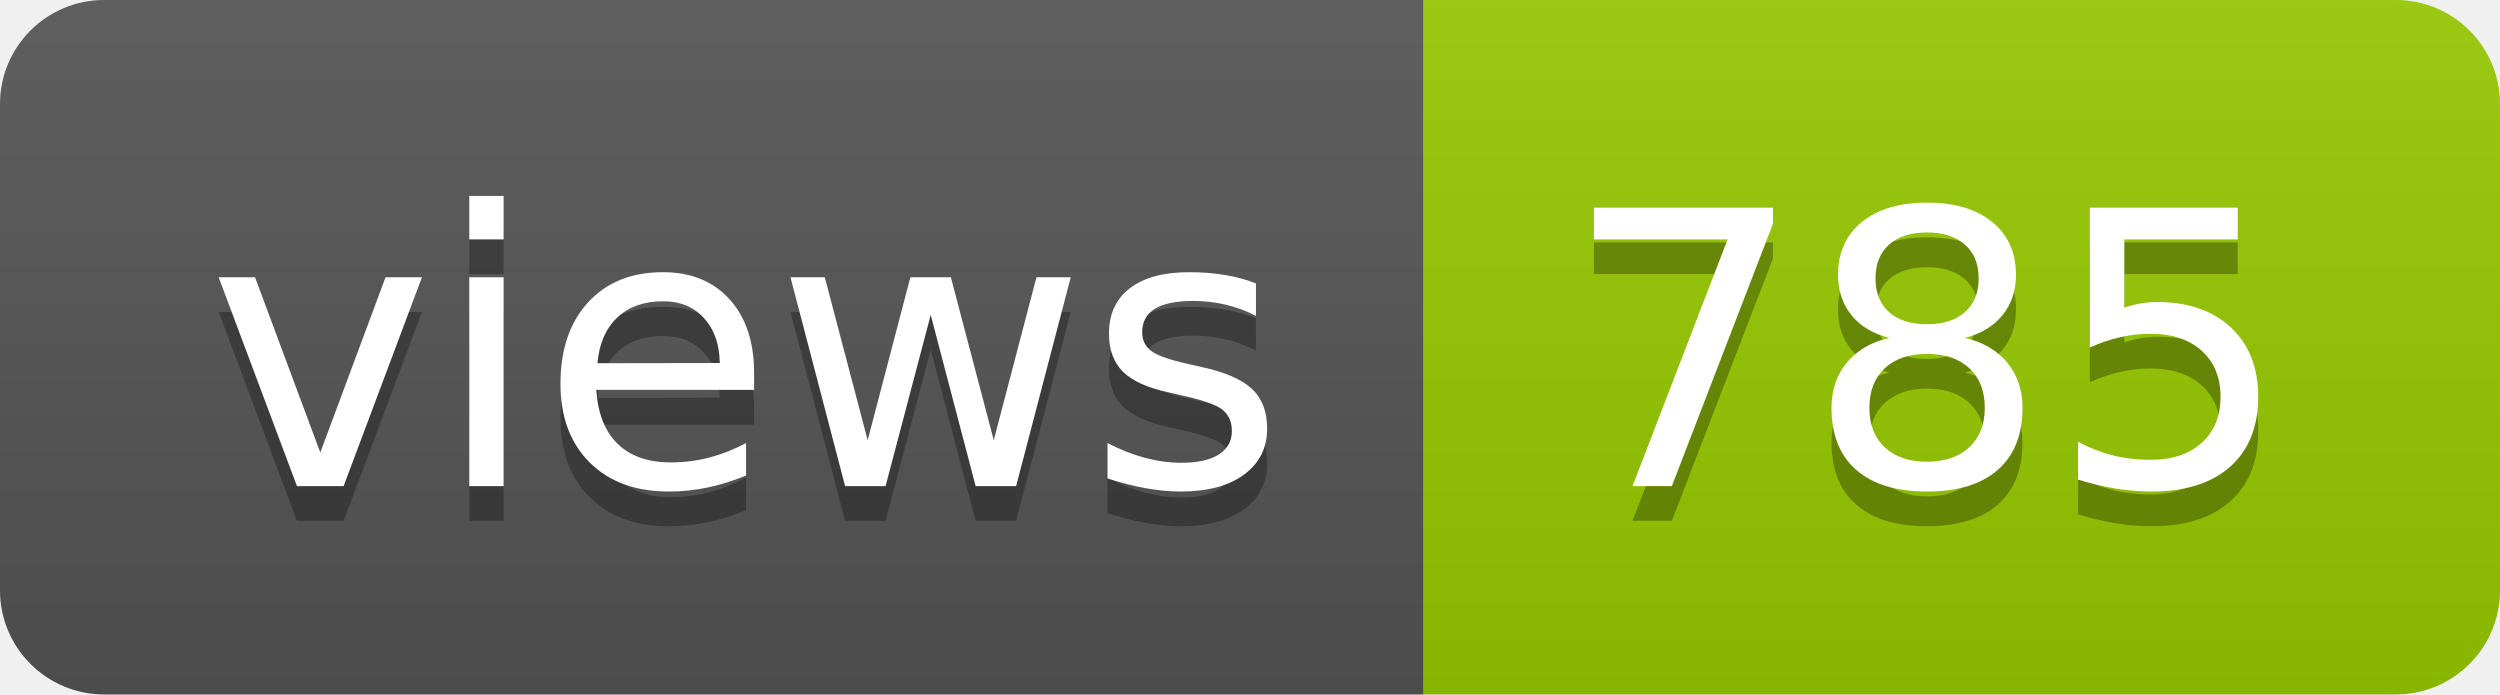
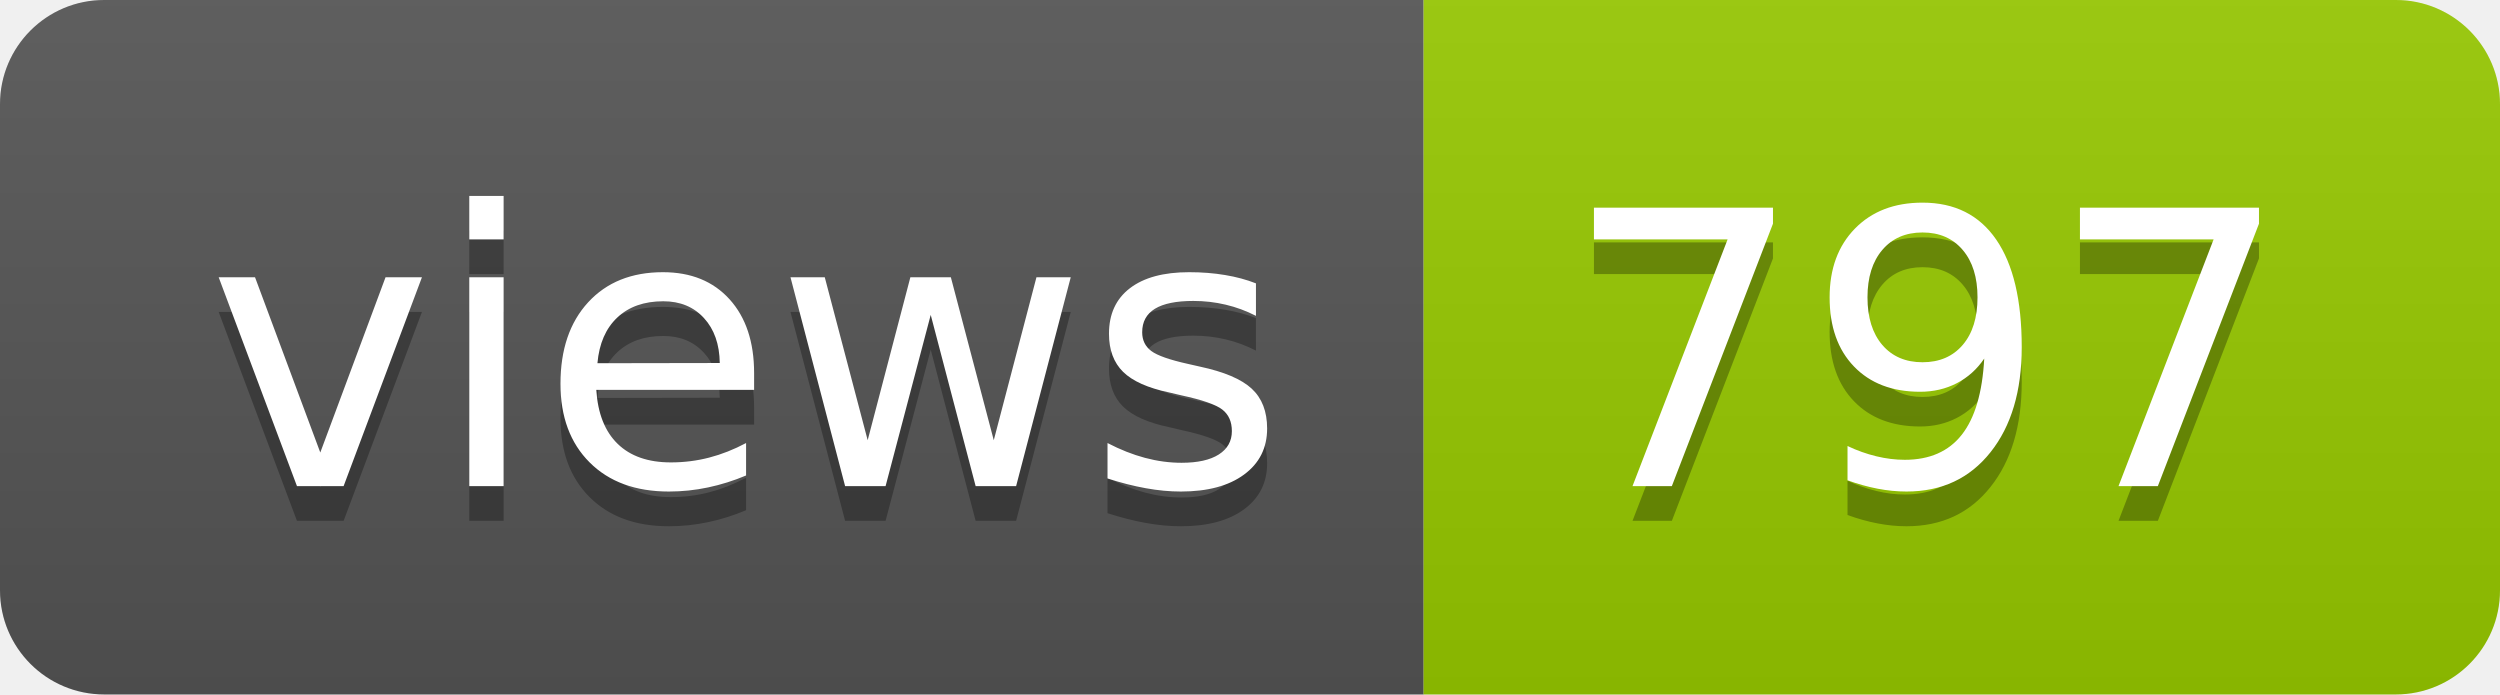
- <svg xmlns="http://www.w3.org/2000/svg" width="72" height="20" role="img" aria-label="views: 785">
+ <svg xmlns="http://www.w3.org/2000/svg" width="72" height="20" role="img" aria-label="views: 797">
  <linearGradient id="s" x2="0" y2="100%">
    <stop offset="0" stop-color="#bbb" stop-opacity=".1" />
    <stop offset="1" stop-opacity=".1" />
  </linearGradient>
  <clipPath id="r">
    <rect width="72" height="20" rx="3" fill="#fff" />
  </clipPath>
  <g clip-path="url(#r)">
    <rect width="41" height="20" fill="#555" />
    <rect x="41" width="31" height="20" fill="#97ca00" />
    <rect width="72" height="20" fill="url(#s)" />
  </g>
  <g fill="#fff" text-anchor="middle" font-family="Verdana,Geneva,DejaVu Sans,sans-serif" text-rendering="geometricPrecision" font-size="110">
    <text aria-hidden="true" x="215" y="150" fill="#010101" fill-opacity=".3" transform="scale(.1)" textLength="310">views</text>
    <text x="215" y="140" transform="scale(.1)" fill="#fff" textLength="310">views</text>
-     <text aria-hidden="true" x="555" y="150" fill="#010101" fill-opacity=".3" transform="scale(.1)" textLength="210">785</text>
-     <text x="555" y="140" transform="scale(.1)" fill="#fff" textLength="210">785</text>
+     <text aria-hidden="true" x="555" y="150" fill="#010101" fill-opacity=".3" transform="scale(.1)" textLength="210">797</text>
+     <text x="555" y="140" transform="scale(.1)" fill="#fff" textLength="210">797</text>
  </g>
</svg>
